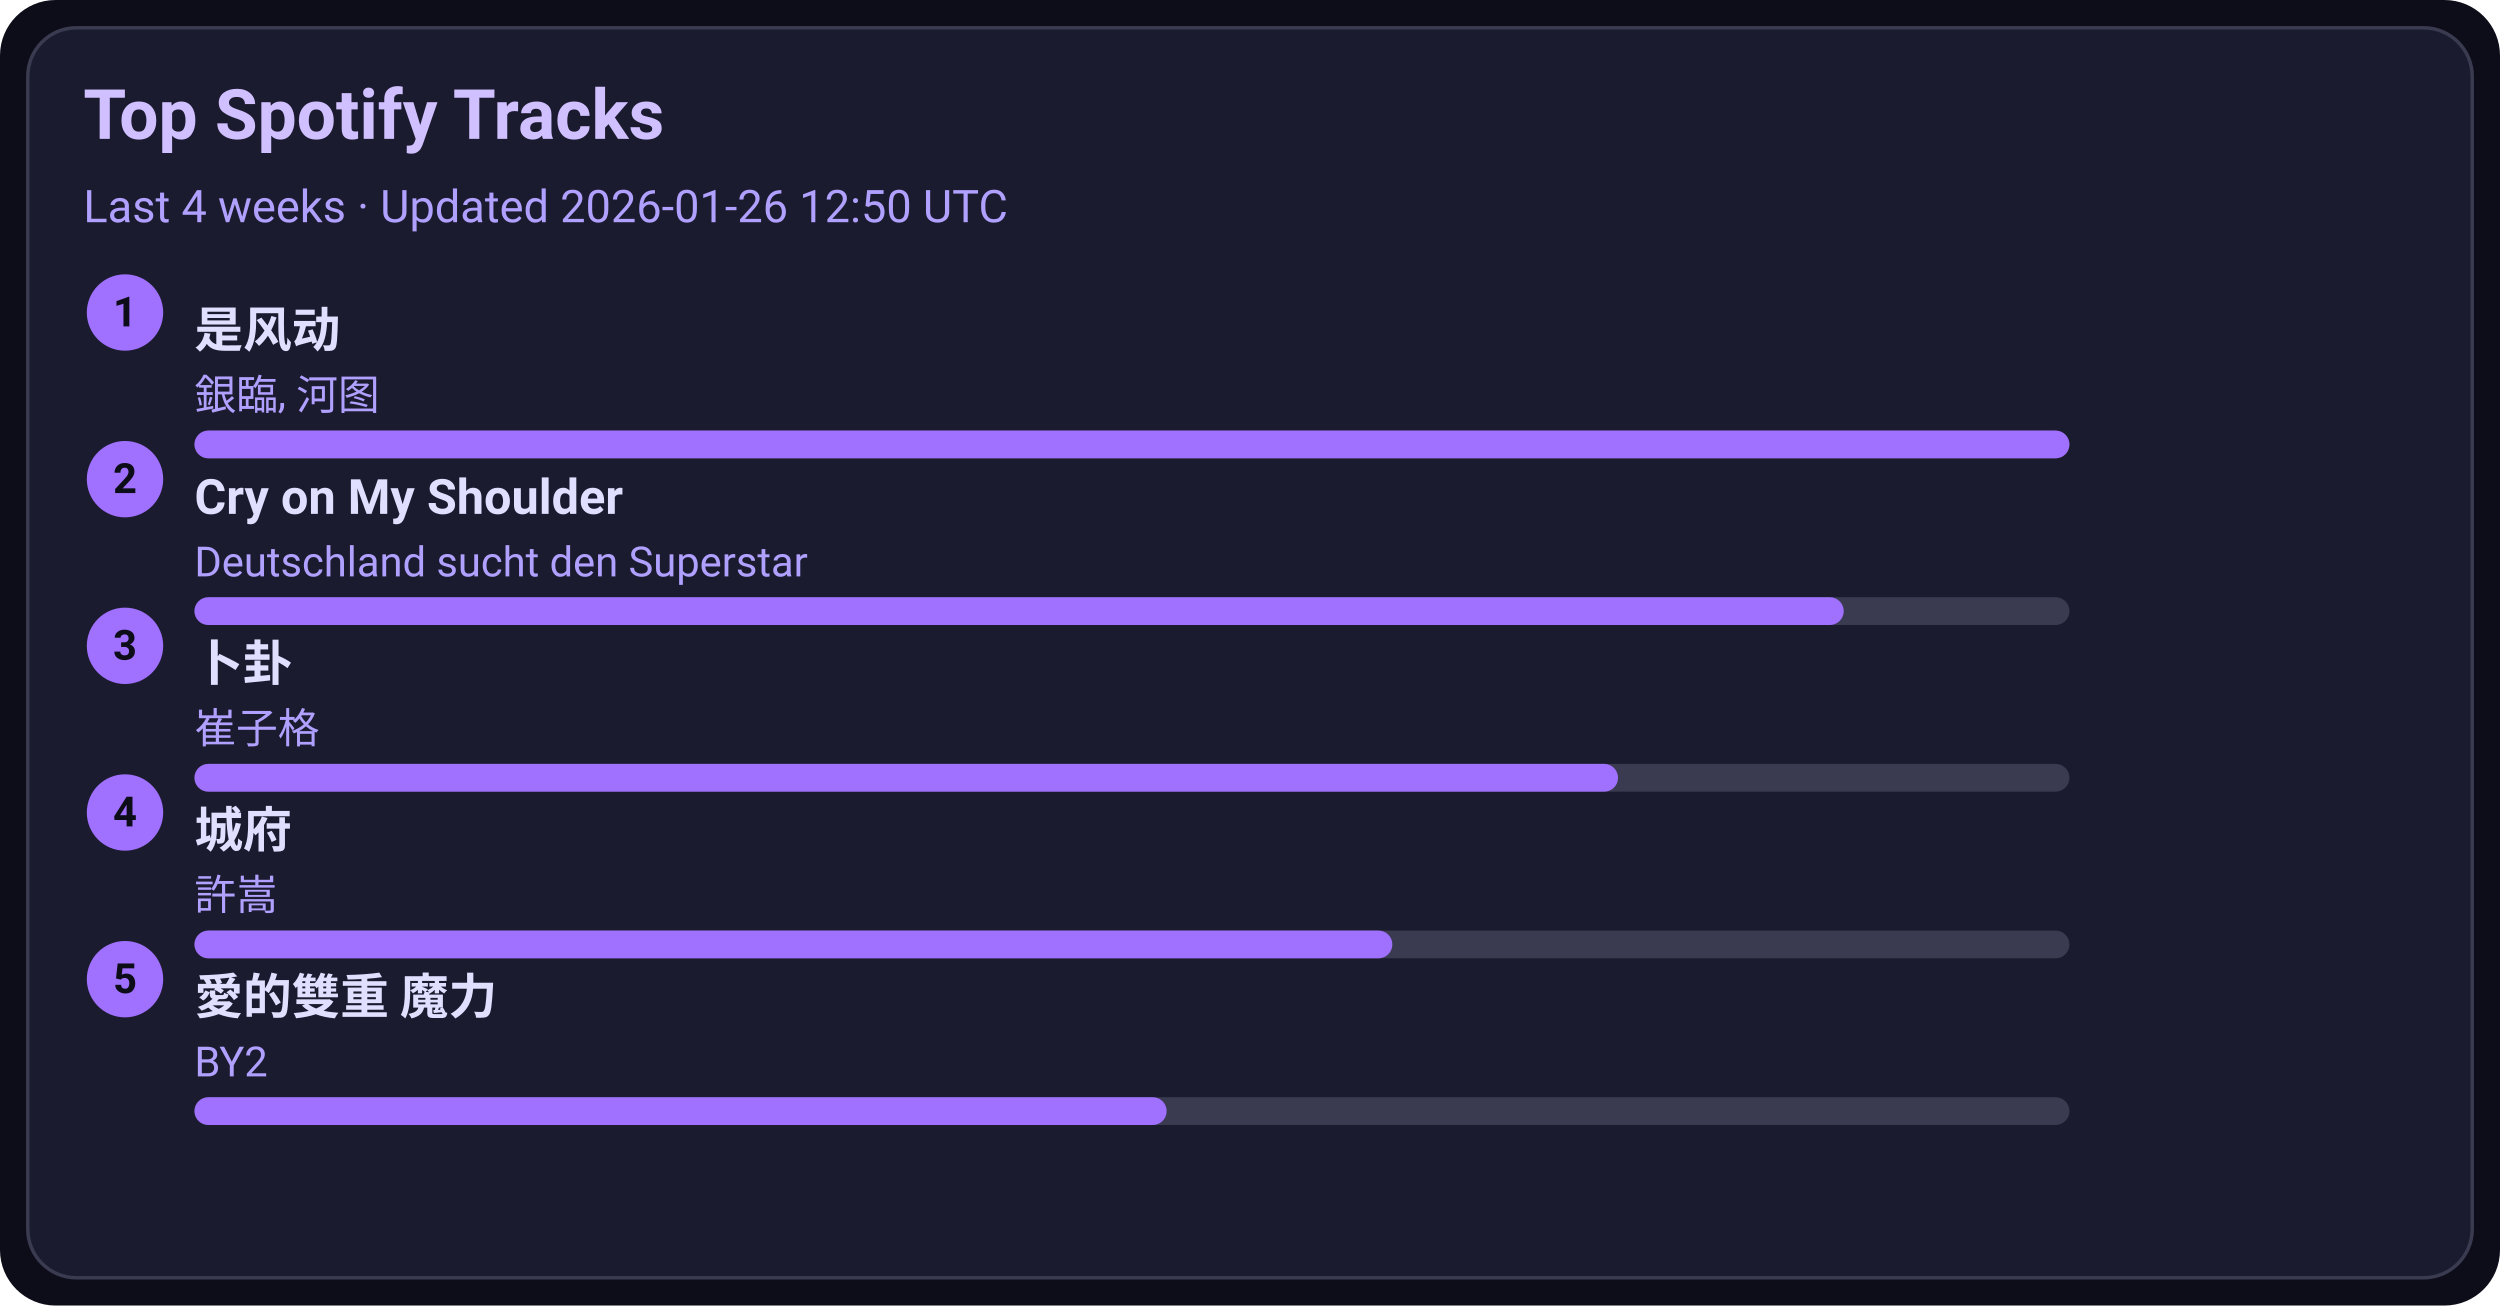
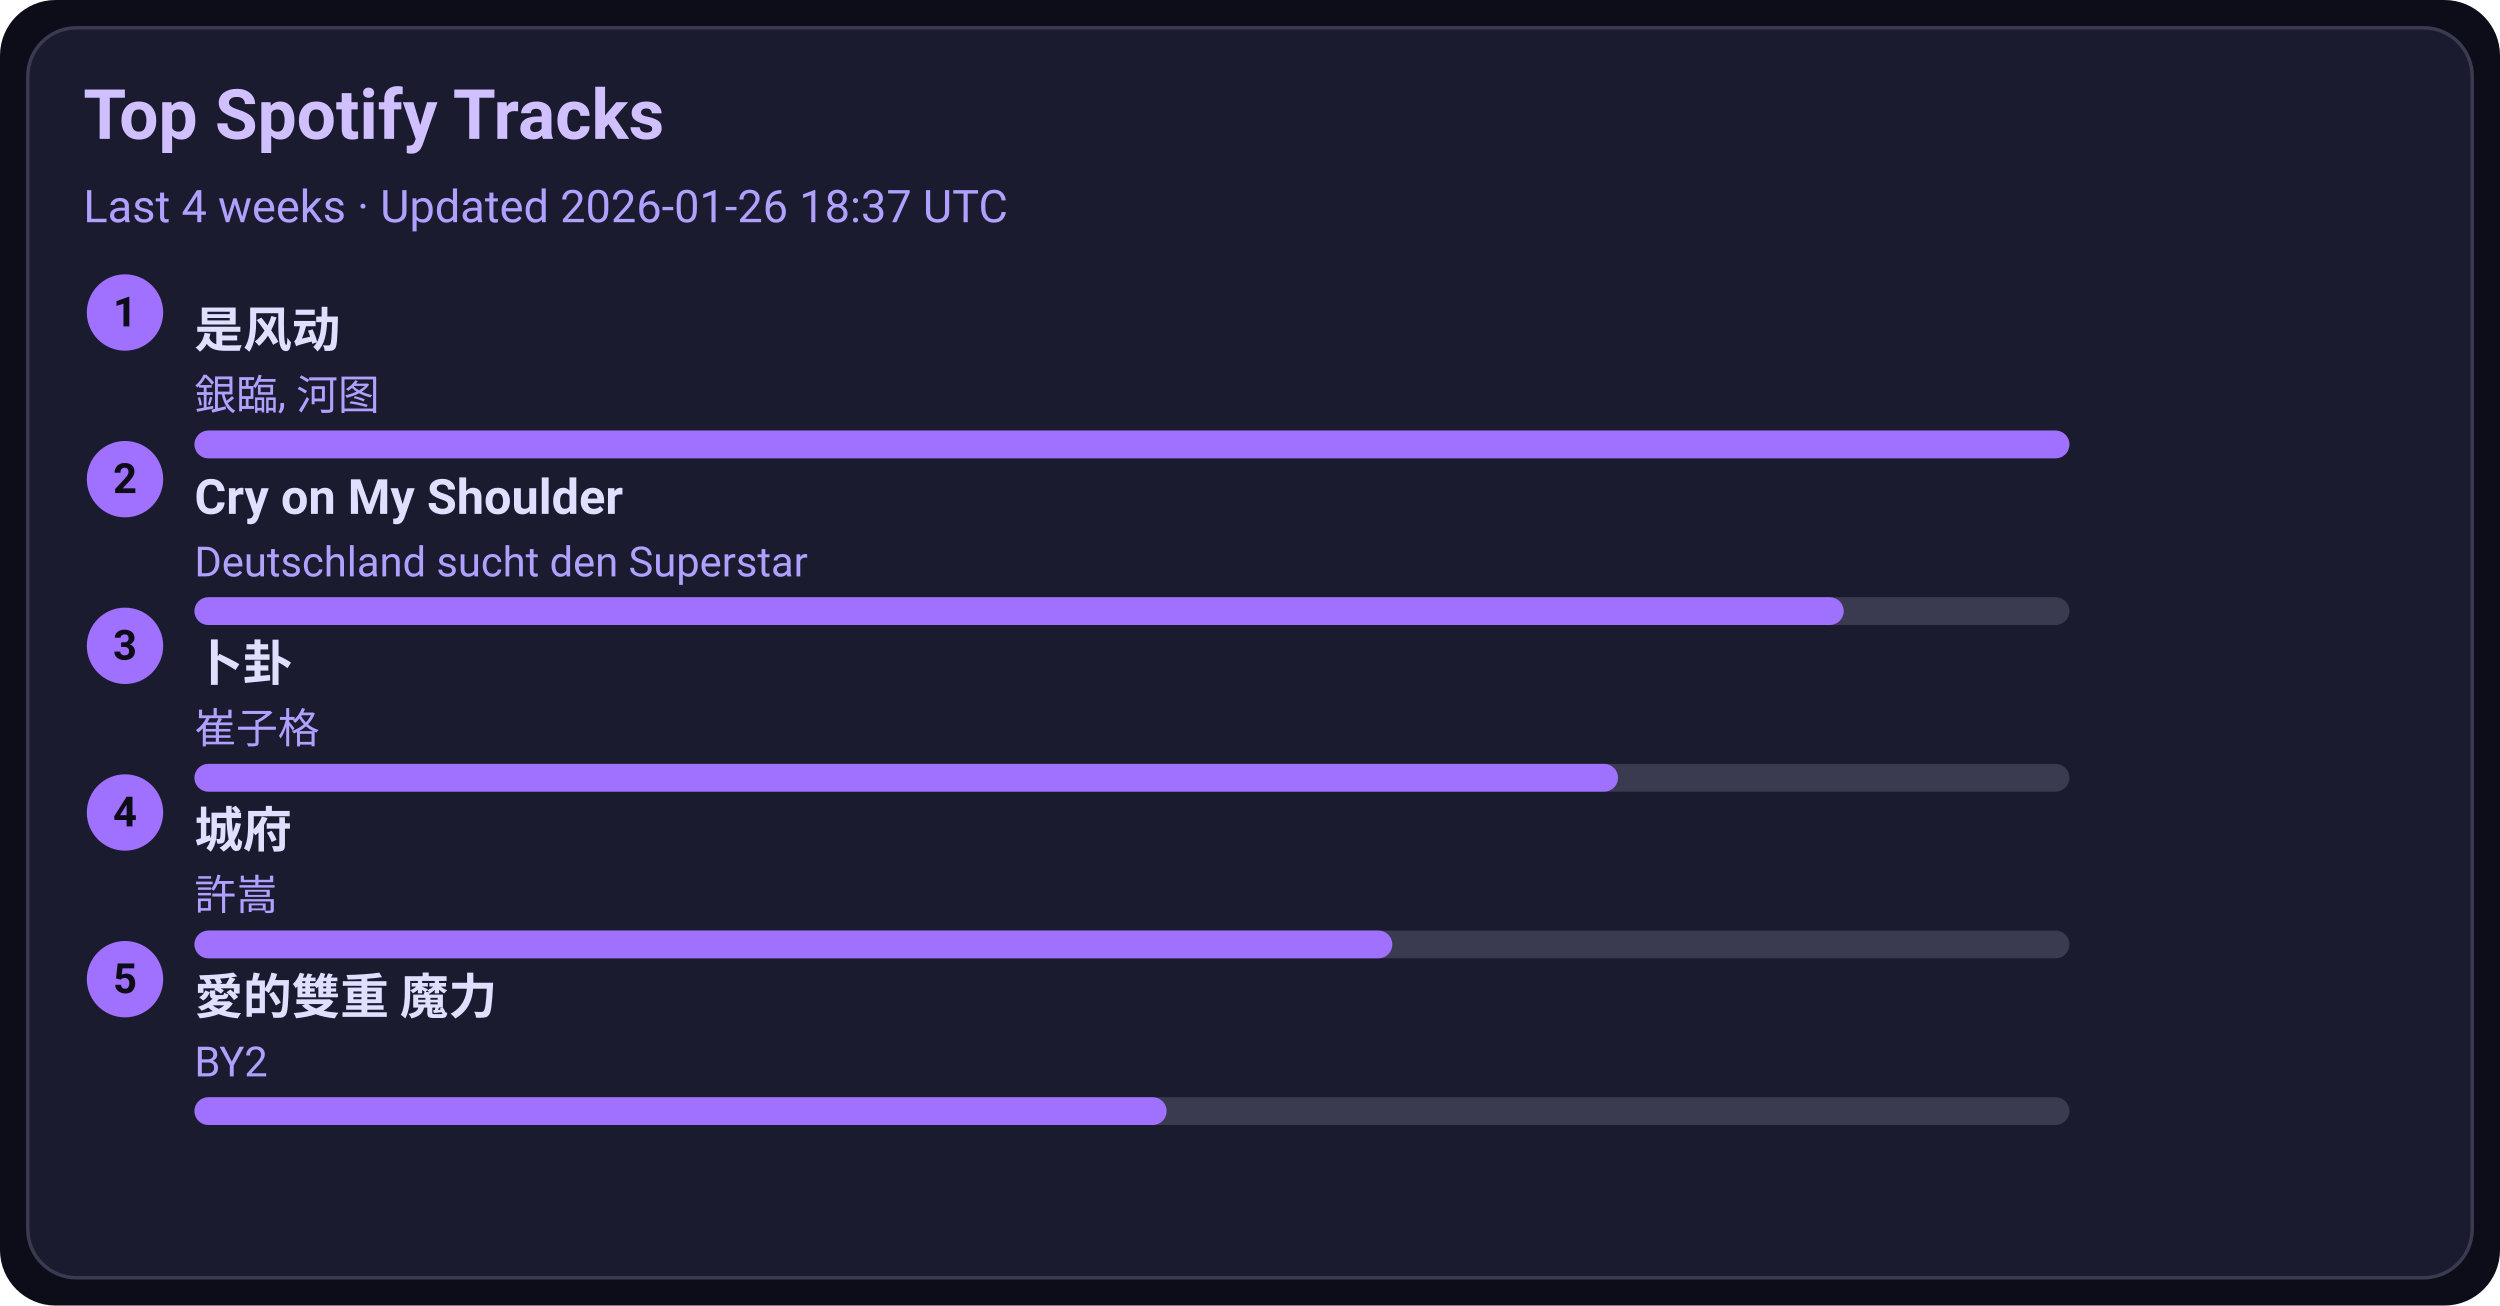
<svg xmlns="http://www.w3.org/2000/svg" width="720" height="376" viewBox="0 0 720 376">
  <style>text{font-family:-apple-system,BlinkMacSystemFont,Segoe UI,Roboto,Ubuntu,Helvetica Neue,Arial,Noto Sans,sans-serif}</style>
  <rect width="720" height="376" rx="16" fill="#0d0d1a" />
  <rect x="8" y="8" width="704" height="360" rx="14" fill="#1b1b2f" stroke="#3a3a50" />
  <text x="24" y="40" font-size="20" fill="#d0c0ff" font-weight="600">Top Spotify Tracks</text>
-   <text x="24" y="64" font-size="13" fill="#b0a0ff">Last 4 weeks · Updated 2026-01-26 12:50 UTC</text>
+   <text x="24" y="64" font-size="13" fill="#b0a0ff">Last 4 weeks · Updated 2026-01-26 18:37 UTC</text>
  <circle cx="36" cy="90" r="11" fill="#a070ff" />
  <text x="36" y="94" text-anchor="middle" font-size="12" fill="#0d0d1a" font-weight="700">1</text>
  <a href="https://open.spotify.com/track/3lePQ8c4jq7bTePsXEmslh" target="_blank" rel="noopener noreferrer">
    <text x="56" y="100" font-size="14" fill="#e0dfff" font-weight="600">是风动</text>
  </a>
  <text x="56" y="118" font-size="12" fill="#b0a0ff">銀臨, 河图</text>
  <rect x="56" y="124" width="540" height="8" rx="4" fill="#3a3a50" />
  <rect x="56" y="124" width="540" height="8" rx="4" fill="#a070ff" />
  <circle cx="36" cy="138" r="11" fill="#a070ff" />
  <text x="36" y="142" text-anchor="middle" font-size="12" fill="#0d0d1a" font-weight="700">2</text>
  <a href="https://open.spotify.com/track/6usmG2MoD0C0Lc2pNgCVWV" target="_blank" rel="noopener noreferrer">
    <text x="56" y="148" font-size="14" fill="#e0dfff" font-weight="600">Cry on My Shoulder</text>
  </a>
  <text x="56" y="166" font-size="12" fill="#b0a0ff">Deutschland sucht den Superstar</text>
  <rect x="56" y="172" width="540" height="8" rx="4" fill="#3a3a50" />
  <rect x="56" y="172" width="475" height="8" rx="4" fill="#a070ff" />
  <circle cx="36" cy="186" r="11" fill="#a070ff" />
  <text x="36" y="190" text-anchor="middle" font-size="12" fill="#0d0d1a" font-weight="700">3</text>
  <a href="https://open.spotify.com/track/4ToeYifpQaikbYa7krOD6s" target="_blank" rel="noopener noreferrer">
    <text x="56" y="196" font-size="14" fill="#e0dfff" font-weight="600">卜卦</text>
  </a>
  <text x="56" y="214" font-size="12" fill="#b0a0ff">崔子格</text>
  <rect x="56" y="220" width="540" height="8" rx="4" fill="#3a3a50" />
  <rect x="56" y="220" width="410" height="8" rx="4" fill="#a070ff" />
  <circle cx="36" cy="234" r="11" fill="#a070ff" />
  <text x="36" y="238" text-anchor="middle" font-size="12" fill="#0d0d1a" font-weight="700">4</text>
  <a href="https://open.spotify.com/track/4AmlSf7hye0QVpnHCcEoEw" target="_blank" rel="noopener noreferrer">
    <text x="56" y="244" font-size="14" fill="#e0dfff" font-weight="600">城府</text>
  </a>
  <text x="56" y="262" font-size="12" fill="#b0a0ff">許嵩</text>
  <rect x="56" y="268" width="540" height="8" rx="4" fill="#3a3a50" />
  <rect x="56" y="268" width="345" height="8" rx="4" fill="#a070ff" />
  <circle cx="36" cy="282" r="11" fill="#a070ff" />
  <text x="36" y="286" text-anchor="middle" font-size="12" fill="#0d0d1a" font-weight="700">5</text>
  <a href="https://open.spotify.com/track/0yYmS4k3R0TTdDhvOBxRVp" target="_blank" rel="noopener noreferrer">
    <text x="56" y="292" font-size="14" fill="#e0dfff" font-weight="600">愛的雙重 魔力</text>
  </a>
  <text x="56" y="310" font-size="12" fill="#b0a0ff">BY2</text>
  <rect x="56" y="316" width="540" height="8" rx="4" fill="#3a3a50" />
  <rect x="56" y="316" width="280" height="8" rx="4" fill="#a070ff" />
</svg>
